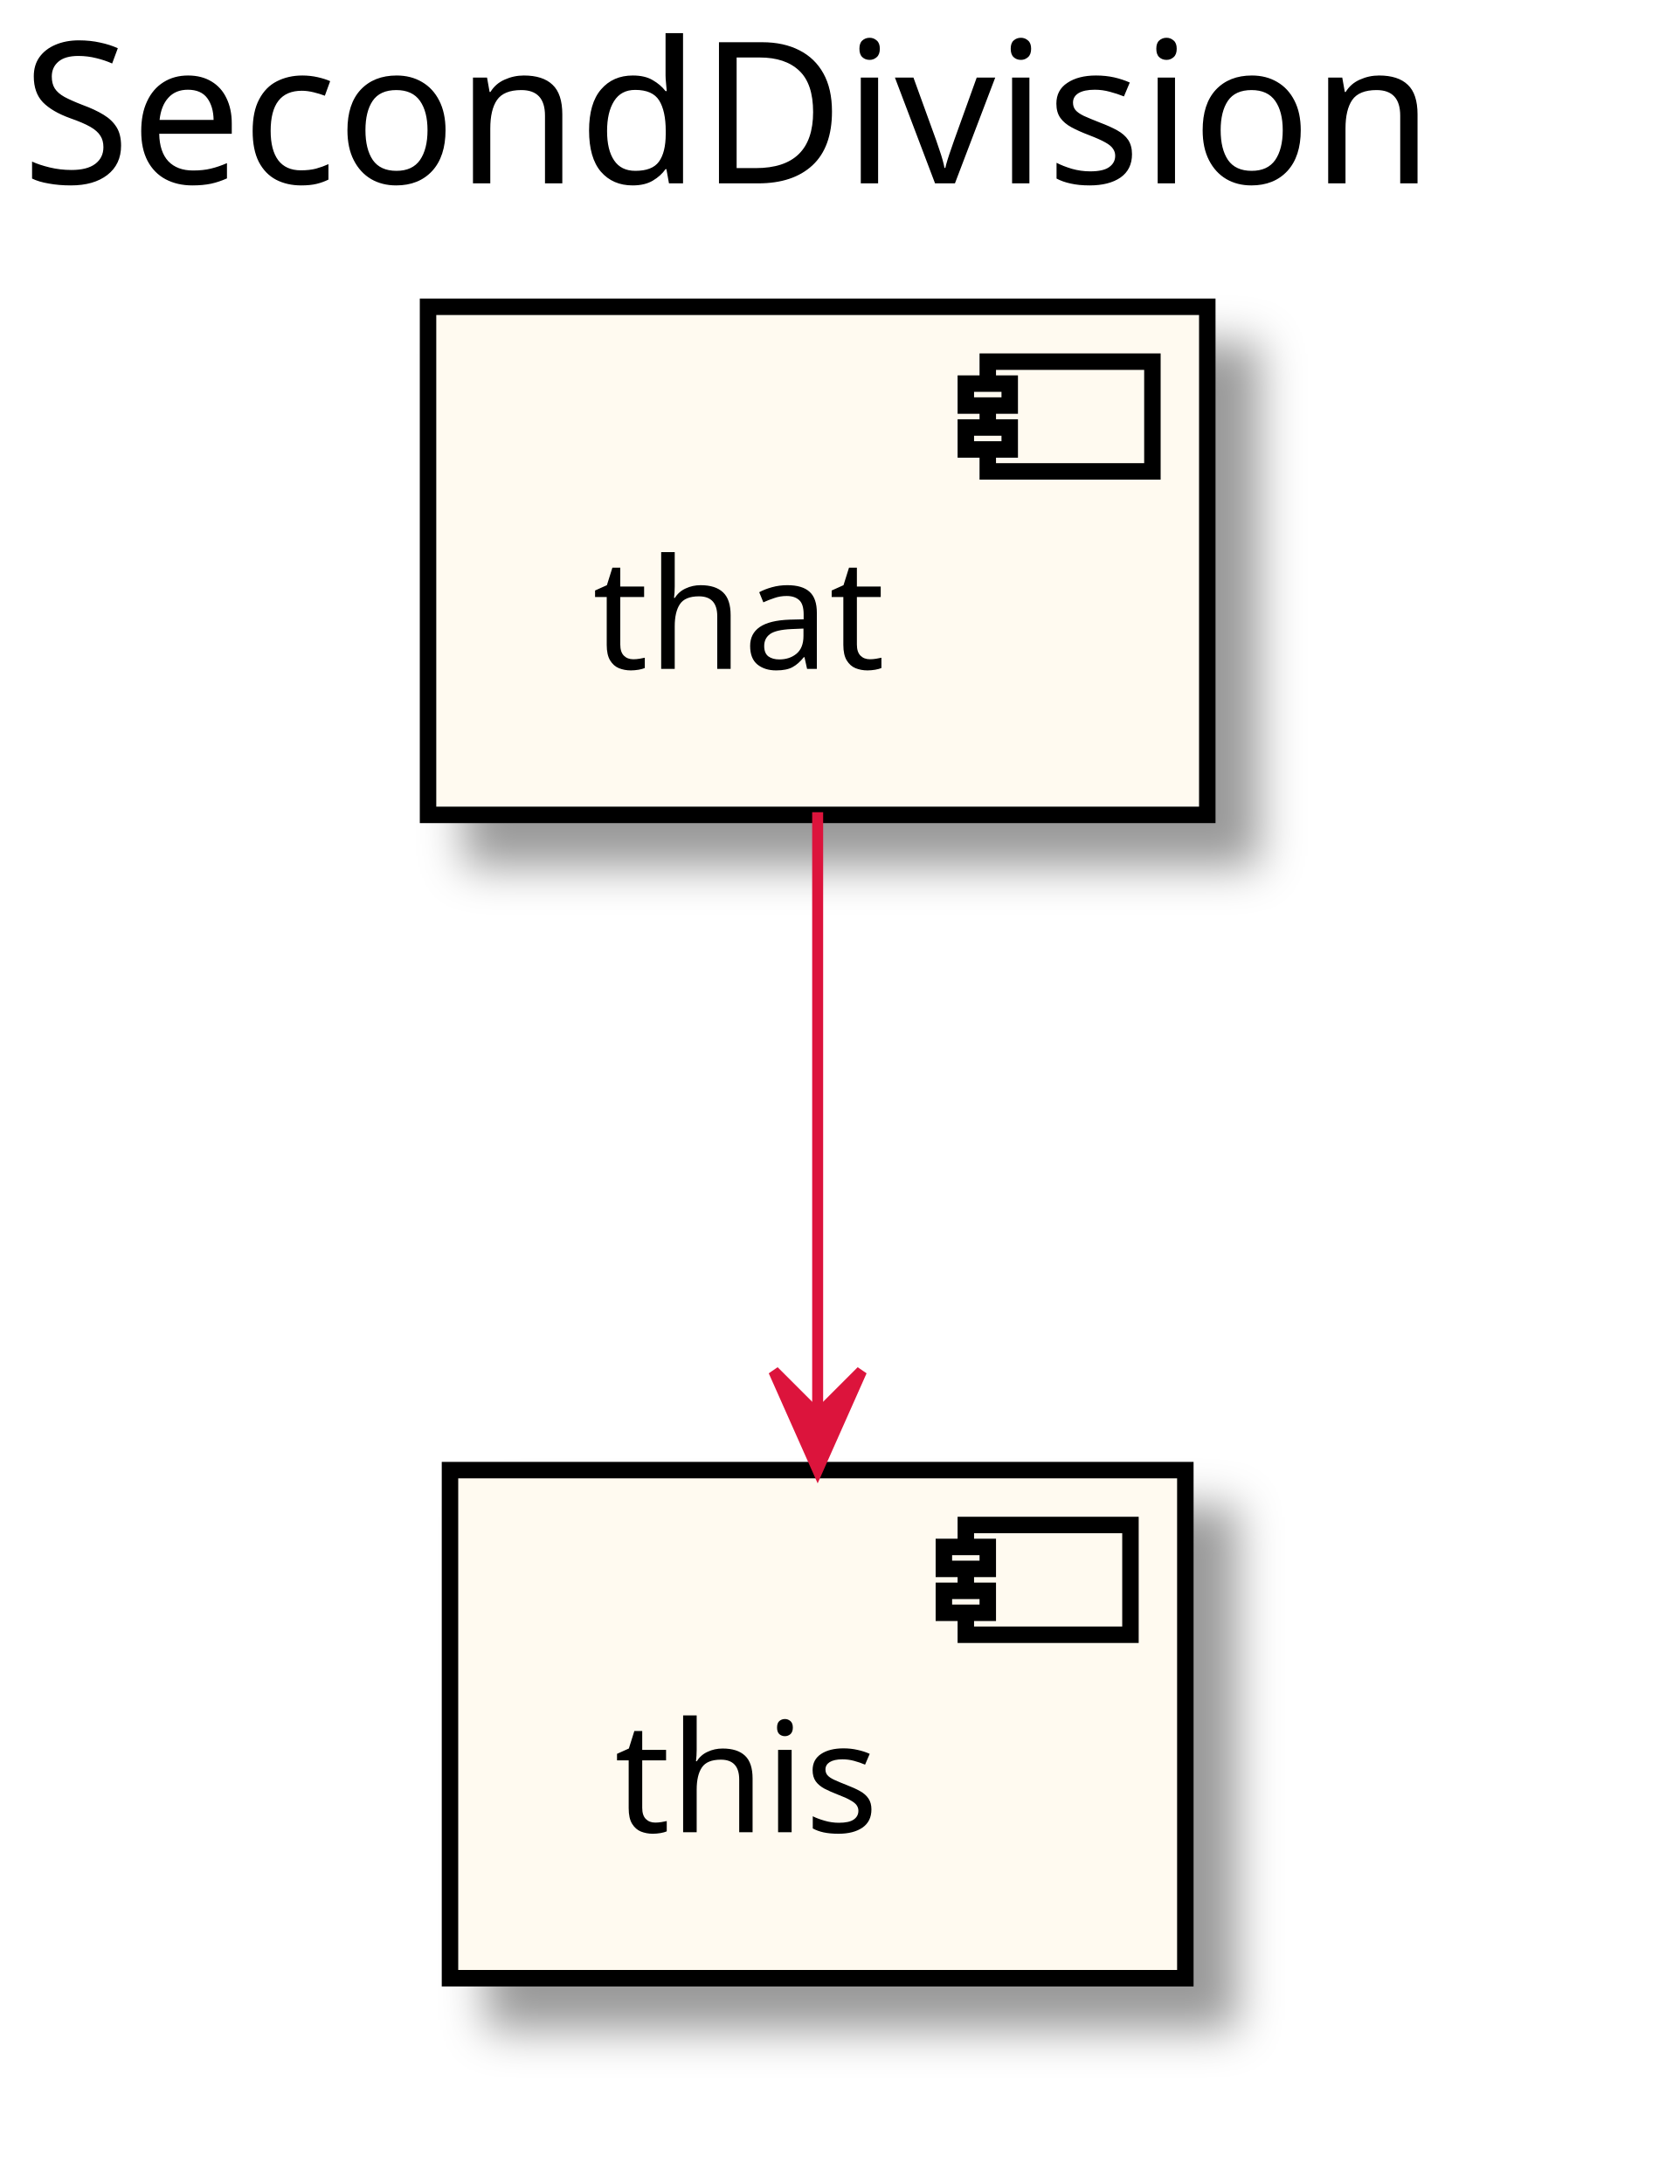
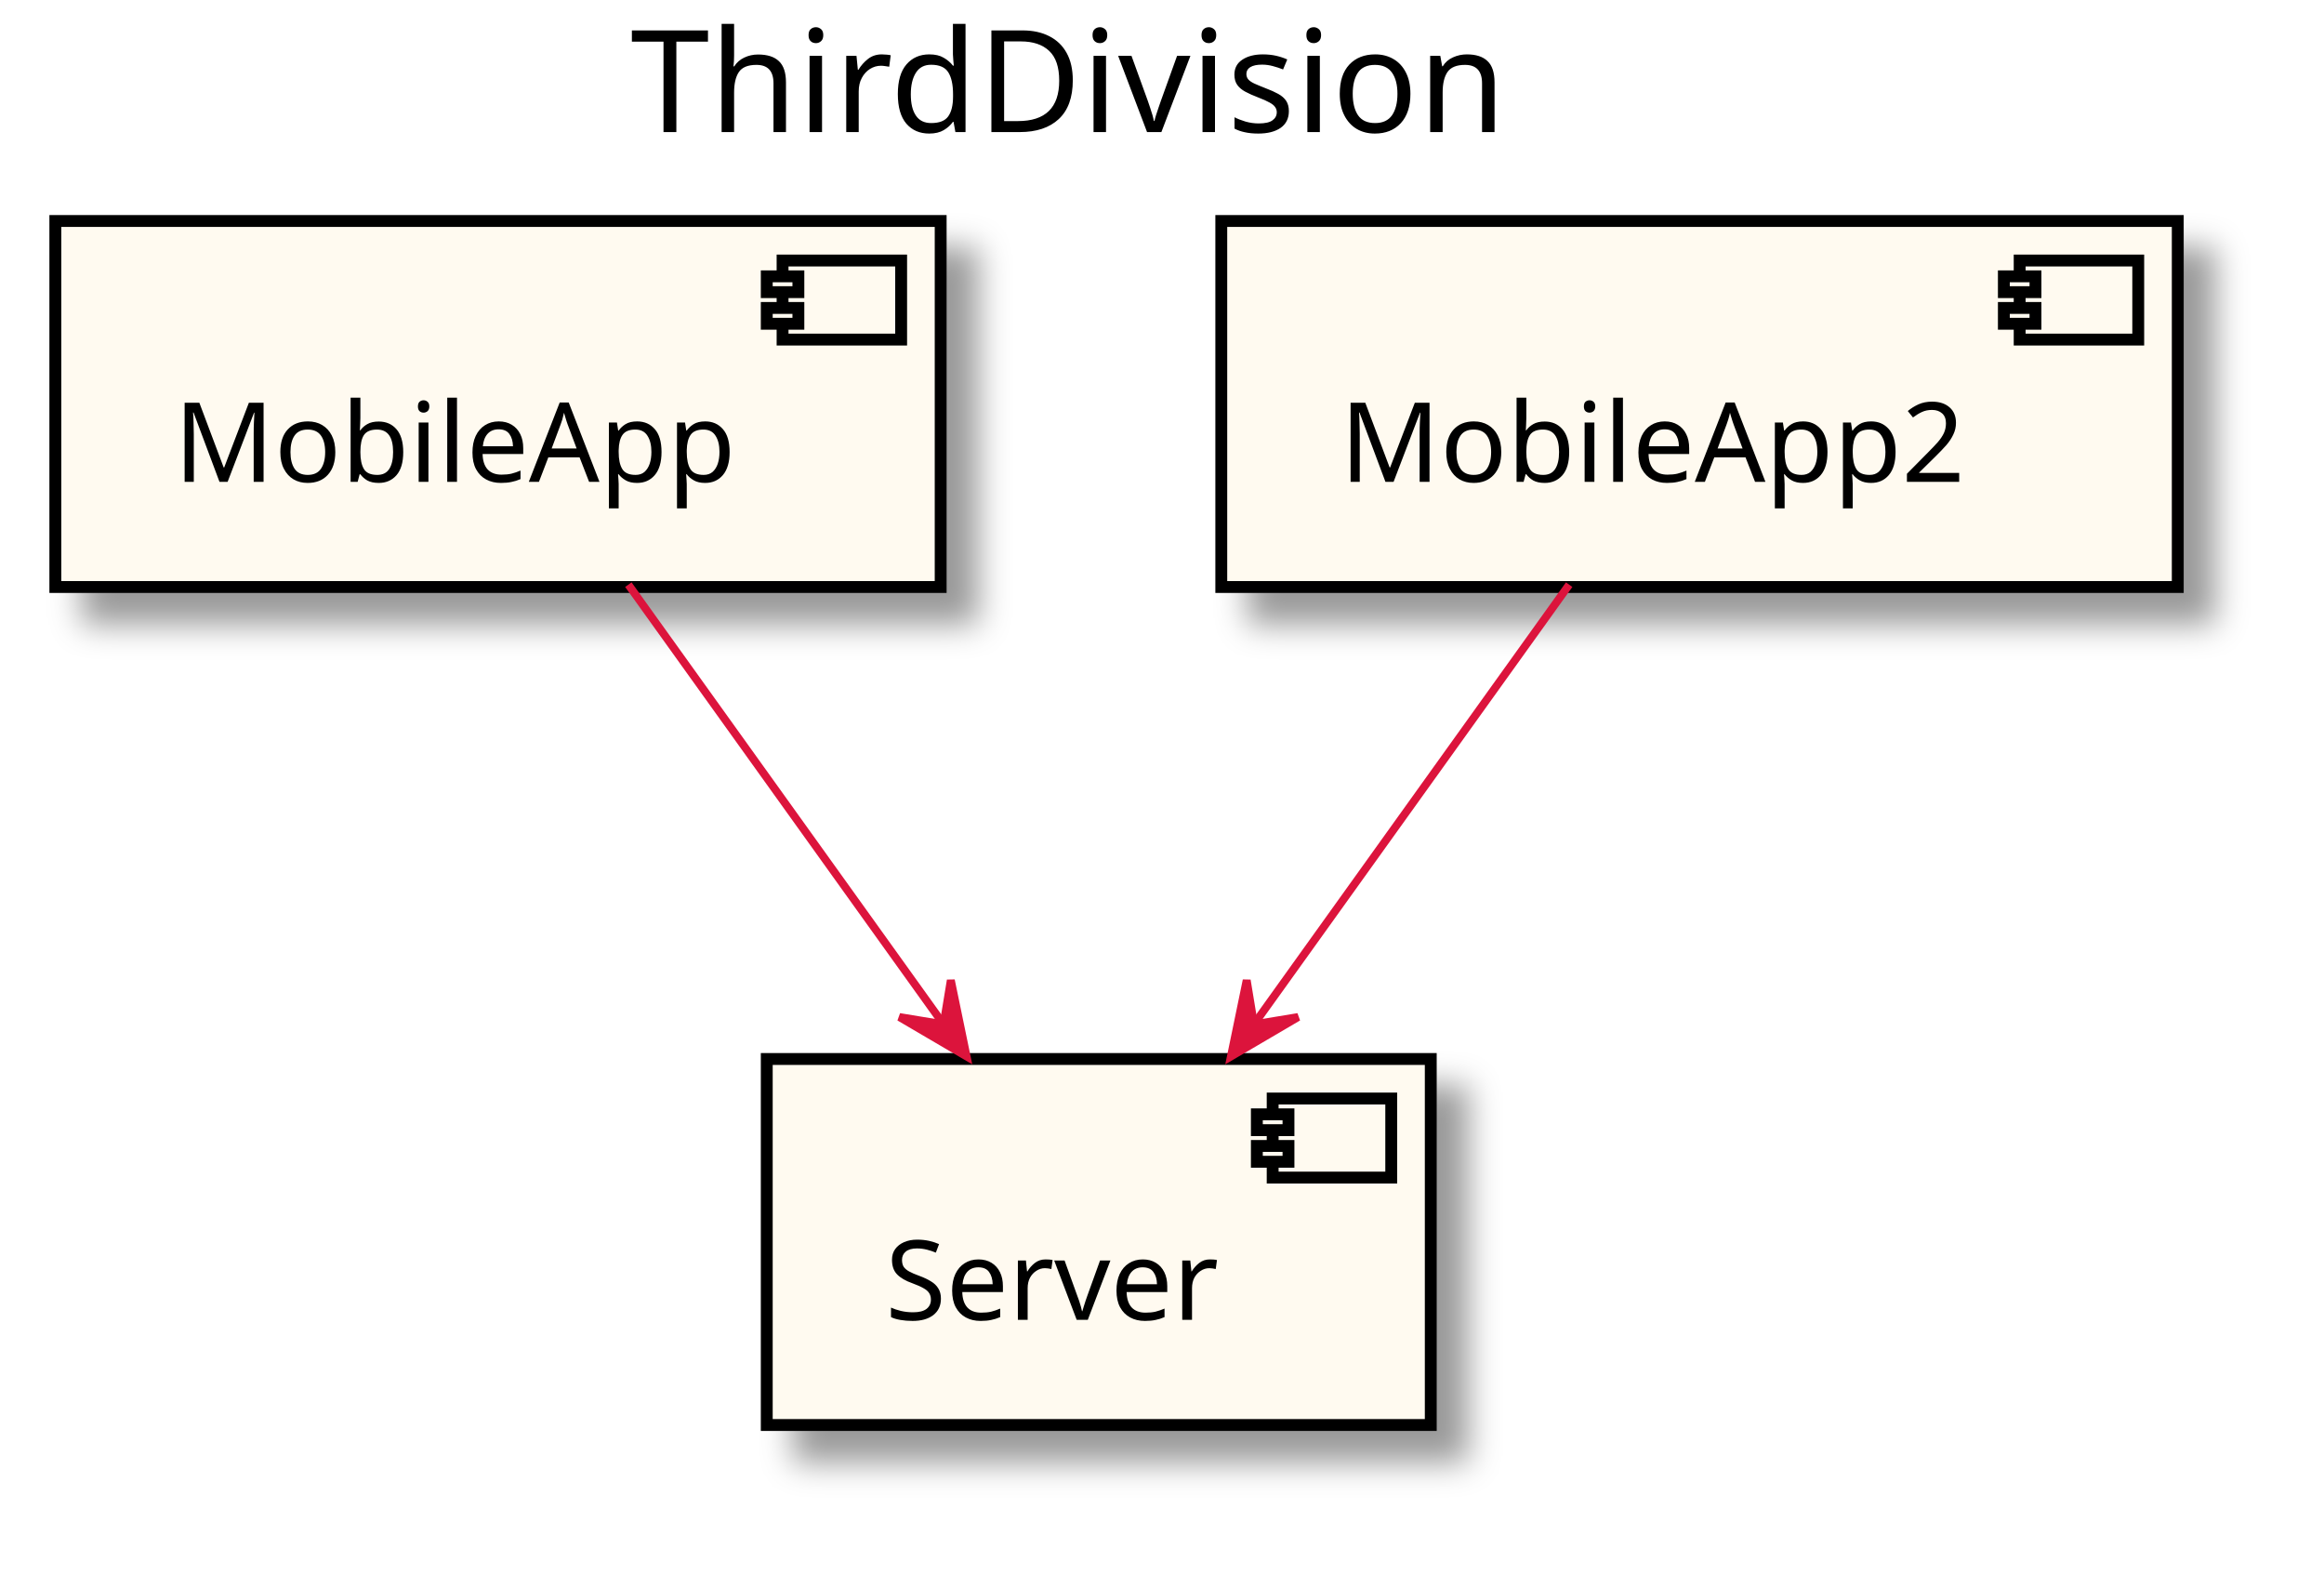
- <svg xmlns="http://www.w3.org/2000/svg" contentScriptType="application/ecmascript" contentStyleType="text/css" height="199px" preserveAspectRatio="none" style="width:153px;height:199px;" version="1.1" viewBox="0 0 153 199" width="153px" zoomAndPan="magnify">
+ <svg xmlns="http://www.w3.org/2000/svg" contentScriptType="application/ecmascript" contentStyleType="text/css" height="199px" preserveAspectRatio="none" style="width:294px;height:199px;" version="1.1" viewBox="0 0 294 199" width="294px" zoomAndPan="magnify">
  <defs>
-     <filter height="300%" id="fbr8m84rv2yx0" width="300%" x="-1" y="-1">
+     <filter height="300%" id="f1m9n6ah2kayw7" width="300%" x="-1" y="-1">
      <feGaussianBlur result="blurOut" stdDeviation="2.0" />
      <feColorMatrix in="blurOut" result="blurOut2" type="matrix" values="0 0 0 0 0 0 0 0 0 0 0 0 0 0 0 0 0 0 .4 0" />
      <feOffset dx="4.0" dy="4.0" in="blurOut2" result="blurOut3" />
      <feBlend in="SourceGraphic" in2="blurOut3" mode="normal" />
    </filter>
  </defs>
  <g>
-     <text fill="#000000" font-family="sans-serif" font-size="18" lengthAdjust="spacingAndGlyphs" textLength="139" x="2" y="16.708">SecondDivision</text>
-     <rect fill="#FFFAF0" filter="url(#fbr8m84rv2yx0)" height="46.297" style="stroke: #000000; stroke-width: 1.5;" width="71" x="39" y="27.953" />
-     <rect fill="#FFFAF0" height="10" style="stroke: #000000; stroke-width: 1.5;" width="15" x="90" y="32.953" />
-     <rect fill="#FFFAF0" height="2" style="stroke: #000000; stroke-width: 1.5;" width="4" x="88" y="34.953" />
-     <rect fill="#FFFAF0" height="2" style="stroke: #000000; stroke-width: 1.5;" width="4" x="88" y="38.953" />
-     <text fill="#000000" font-family="sans-serif" font-size="14" lengthAdjust="spacingAndGlyphs" textLength="31" x="54" y="60.948">that</text>
-     <rect fill="#FFFAF0" filter="url(#fbr8m84rv2yx0)" height="46.297" style="stroke: #000000; stroke-width: 1.5;" width="67" x="41" y="133.953" />
-     <rect fill="#FFFAF0" height="10" style="stroke: #000000; stroke-width: 1.5;" width="15" x="88" y="138.953" />
-     <rect fill="#FFFAF0" height="2" style="stroke: #000000; stroke-width: 1.5;" width="4" x="86" y="140.953" />
-     <rect fill="#FFFAF0" height="2" style="stroke: #000000; stroke-width: 1.5;" width="4" x="86" y="144.953" />
-     <text fill="#000000" font-family="sans-serif" font-size="14" lengthAdjust="spacingAndGlyphs" textLength="27" x="56" y="166.948">this</text>
-     <path d="M74.5,74.009 C74.5,90.003 74.5,111.732 74.5,128.795 " fill="none" id="_0-&gt;_1" style="stroke: #DC143C; stroke-width: 1.0;" />
-     <polygon fill="#DC143C" points="74.5,133.929,78.5,124.929,74.5,128.929,70.5,124.929,74.5,133.929" style="stroke: #DC143C; stroke-width: 1.0;" />
+     <text fill="#000000" font-family="sans-serif" font-size="18" lengthAdjust="spacingAndGlyphs" textLength="117" x="79.75" y="16.708">ThirdDivision</text>
+     <rect fill="#FFFAF0" filter="url(#f1m9n6ah2kayw7)" height="46.297" style="stroke: #000000; stroke-width: 1.5;" width="112" x="7" y="27.953" />
+     <rect fill="#FFFAF0" height="10" style="stroke: #000000; stroke-width: 1.5;" width="15" x="99" y="32.953" />
+     <rect fill="#FFFAF0" height="2" style="stroke: #000000; stroke-width: 1.5;" width="4" x="97" y="34.953" />
+     <rect fill="#FFFAF0" height="2" style="stroke: #000000; stroke-width: 1.5;" width="4" x="97" y="38.953" />
+     <text fill="#000000" font-family="sans-serif" font-size="14" lengthAdjust="spacingAndGlyphs" textLength="72" x="22" y="60.948">MobileApp</text>
+     <rect fill="#FFFAF0" filter="url(#f1m9n6ah2kayw7)" height="46.297" style="stroke: #000000; stroke-width: 1.5;" width="84" x="97" y="133.953" />
+     <rect fill="#FFFAF0" height="10" style="stroke: #000000; stroke-width: 1.5;" width="15" x="161" y="138.953" />
+     <rect fill="#FFFAF0" height="2" style="stroke: #000000; stroke-width: 1.5;" width="4" x="159" y="140.953" />
+     <rect fill="#FFFAF0" height="2" style="stroke: #000000; stroke-width: 1.5;" width="4" x="159" y="144.953" />
+     <text fill="#000000" font-family="sans-serif" font-size="14" lengthAdjust="spacingAndGlyphs" textLength="44" x="112" y="166.948">Server</text>
+     <rect fill="#FFFAF0" filter="url(#f1m9n6ah2kayw7)" height="46.297" style="stroke: #000000; stroke-width: 1.5;" width="121" x="154.5" y="27.953" />
+     <rect fill="#FFFAF0" height="10" style="stroke: #000000; stroke-width: 1.5;" width="15" x="255.5" y="32.953" />
+     <rect fill="#FFFAF0" height="2" style="stroke: #000000; stroke-width: 1.5;" width="4" x="253.5" y="34.953" />
+     <rect fill="#FFFAF0" height="2" style="stroke: #000000; stroke-width: 1.5;" width="4" x="253.5" y="38.953" />
+     <text fill="#000000" font-family="sans-serif" font-size="14" lengthAdjust="spacingAndGlyphs" textLength="81" x="169.5" y="60.948">MobileApp2</text>
+     <path d="M79.491,73.954 C91.162,90.232 106.87,112.14 119.217,129.361 " fill="none" id="_0-&gt;_1" style="stroke: #DC143C; stroke-width: 1.0;" />
+     <polygon fill="#DC143C" points="122.279,133.631,120.285,123.987,119.365,129.568,113.784,128.648,122.279,133.631" style="stroke: #DC143C; stroke-width: 1.0;" />
+     <path d="M198.509,73.954 C186.838,90.232 171.13,112.14 158.783,129.361 " fill="none" id="_2-&gt;_1" style="stroke: #DC143C; stroke-width: 1.0;" />
+     <polygon fill="#DC143C" points="155.721,133.631,164.216,128.648,158.635,129.568,157.714,123.987,155.721,133.631" style="stroke: #DC143C; stroke-width: 1.0;" />
  </g>
</svg>
